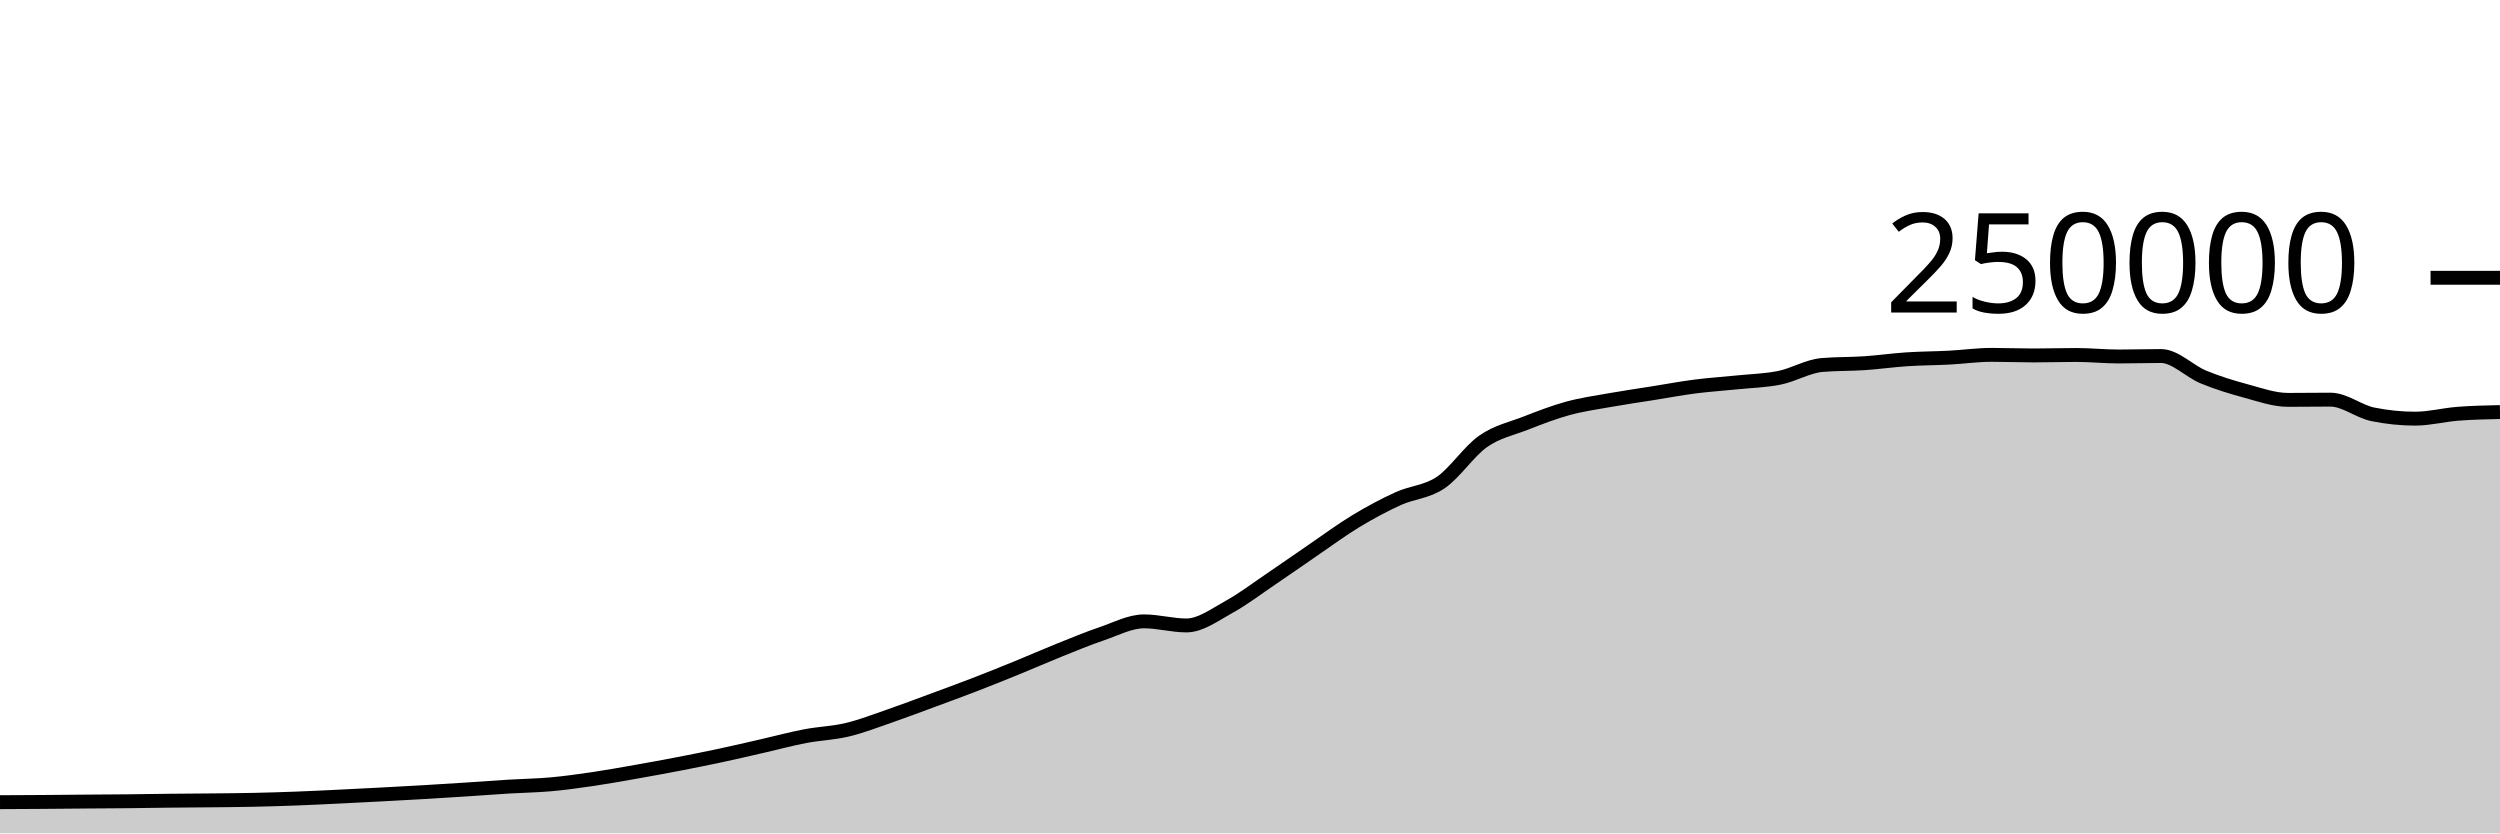
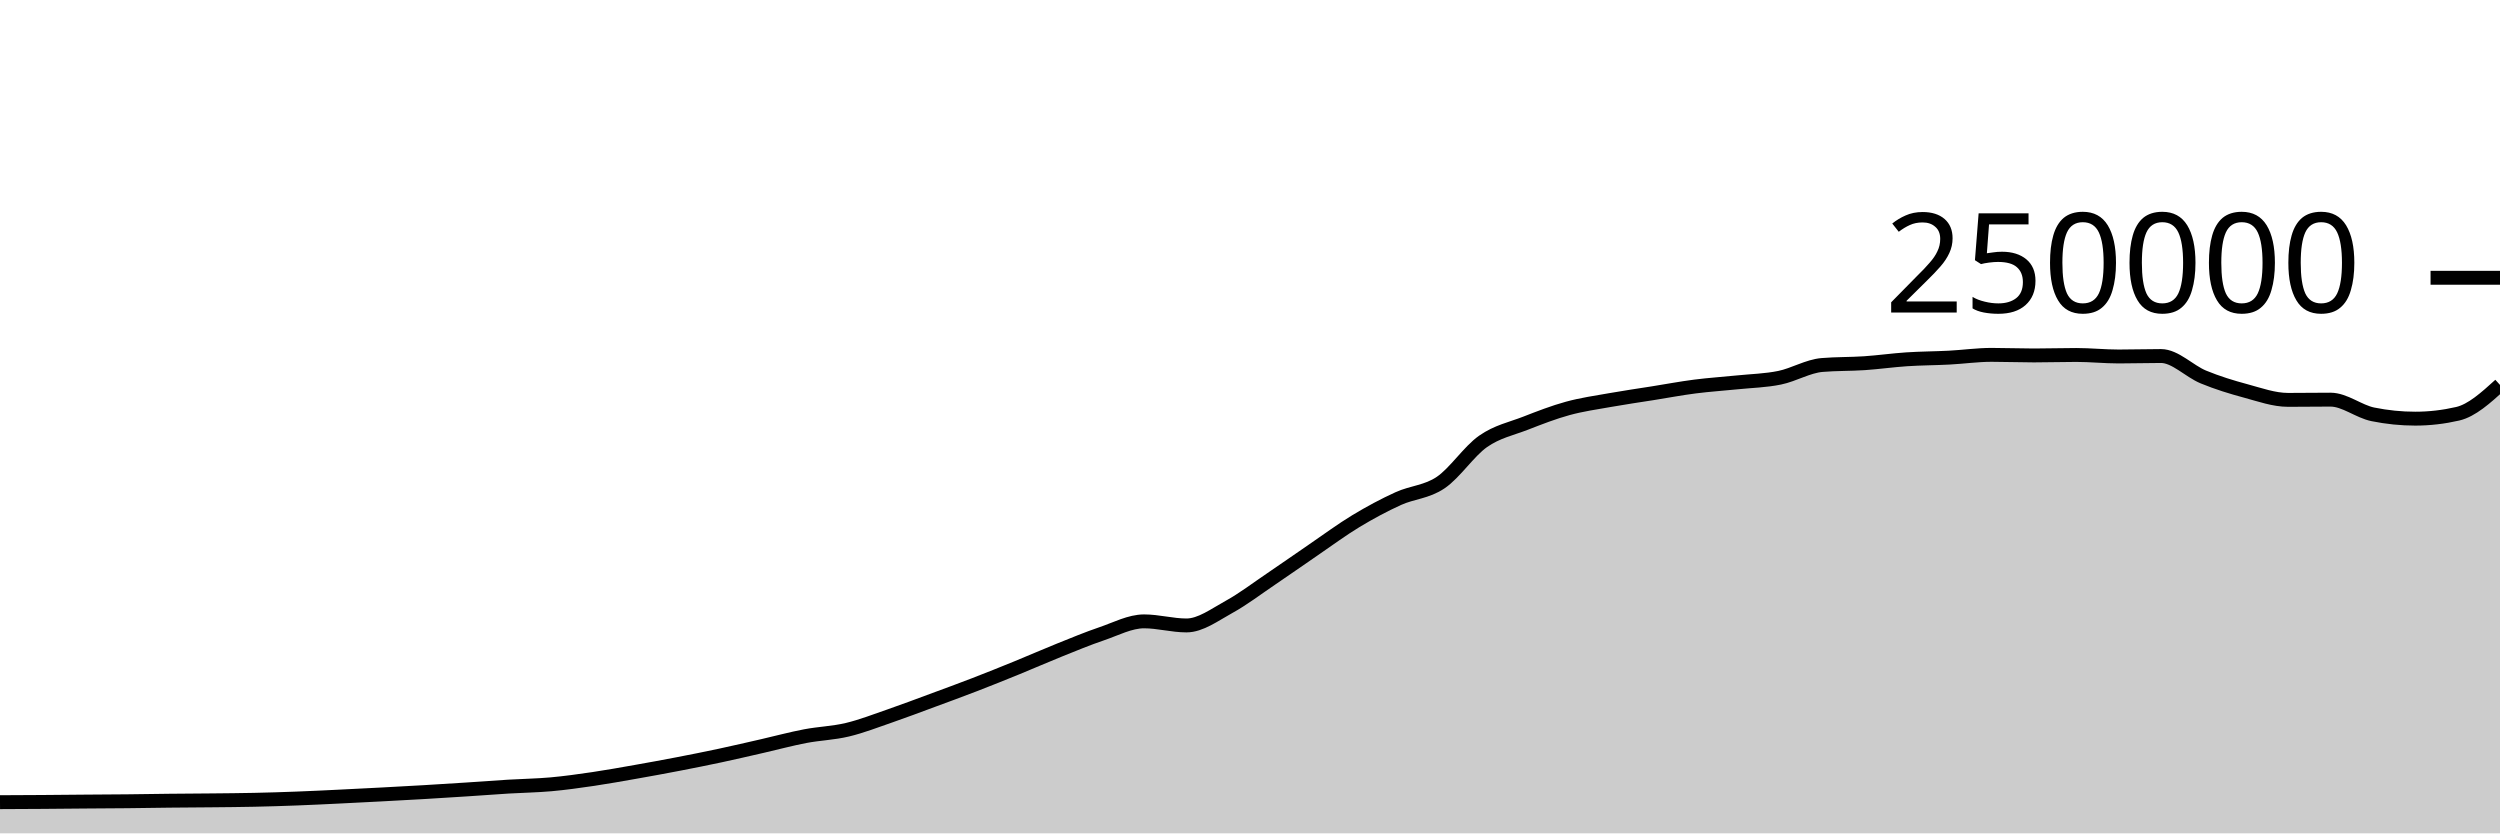
<svg xmlns="http://www.w3.org/2000/svg" viewBox="0 0 180 60">
  <g transform="translate(0,20)">
-     <path class="area" fill="rgba(0, 0, 0, 0.2)" d="M0,37.756C1.017,37.751,2.034,37.747,3.051,37.74C4.068,37.733,5.085,37.722,6.102,37.713C7.119,37.705,8.136,37.702,9.153,37.691C10.169,37.681,11.186,37.662,12.203,37.651C13.22,37.64,14.237,37.637,15.254,37.626C16.271,37.616,17.288,37.608,18.305,37.586C19.322,37.564,20.339,37.533,21.356,37.494C22.373,37.456,23.39,37.405,24.407,37.356C25.424,37.307,26.441,37.255,27.458,37.201C28.475,37.147,29.492,37.093,30.508,37.033C31.525,36.974,32.542,36.91,33.559,36.843C34.576,36.777,35.593,36.698,36.61,36.636C37.627,36.574,38.644,36.562,39.661,36.471C40.678,36.379,41.695,36.237,42.712,36.087C43.729,35.937,44.746,35.752,45.763,35.573C46.78,35.394,47.797,35.209,48.814,35.012C49.831,34.816,50.847,34.614,51.864,34.396C52.881,34.179,53.898,33.94,54.915,33.708C55.932,33.476,56.949,33.199,57.966,33.005C58.983,32.81,60,32.783,61.017,32.54C62.034,32.297,63.051,31.898,64.068,31.548C65.085,31.197,66.102,30.81,67.119,30.435C68.136,30.06,69.153,29.689,70.169,29.296C71.186,28.904,72.203,28.495,73.22,28.08C74.237,27.666,75.254,27.216,76.271,26.808C77.288,26.4,78.305,25.976,79.322,25.631C80.339,25.286,81.356,24.738,82.373,24.738C83.39,24.738,84.407,25.032,85.424,25.032C86.441,25.032,87.458,24.263,88.475,23.705C89.492,23.147,90.508,22.37,91.525,21.683C92.542,20.996,93.559,20.278,94.576,19.584C95.593,18.89,96.61,18.134,97.627,17.52C98.644,16.906,99.661,16.36,100.678,15.898C101.695,15.436,102.712,15.433,103.729,14.746C104.746,14.06,105.763,12.493,106.78,11.781C107.797,11.069,108.814,10.87,109.831,10.474C110.847,10.078,111.864,9.682,112.881,9.404C113.898,9.125,114.915,8.984,115.932,8.803C116.949,8.621,117.966,8.477,118.983,8.315C120,8.153,121.017,7.961,122.034,7.83C123.051,7.699,124.068,7.636,125.085,7.53C126.102,7.425,127.119,7.406,128.136,7.197C129.153,6.989,130.169,6.366,131.186,6.28C132.203,6.194,133.22,6.219,134.237,6.151C135.254,6.082,136.271,5.936,137.288,5.869C138.305,5.802,139.322,5.802,140.339,5.749C141.356,5.696,142.373,5.55,143.39,5.55C144.407,5.55,145.424,5.592,146.441,5.592C147.458,5.592,148.475,5.558,149.492,5.558C150.508,5.558,151.525,5.667,152.542,5.667C153.559,5.667,154.576,5.634,155.593,5.634C156.61,5.634,157.627,6.724,158.644,7.144C159.661,7.563,160.678,7.874,161.695,8.148C162.712,8.423,163.729,8.791,164.746,8.791C165.763,8.791,166.78,8.774,167.797,8.774C168.814,8.774,169.831,9.627,170.847,9.833C171.864,10.04,172.881,10.143,173.898,10.143C174.915,10.143,175.932,9.872,176.949,9.792C177.966,9.713,178.983,9.69,180,9.667L180,40C178.983,40,177.966,40,176.949,40C175.932,40,174.915,40,173.898,40C172.881,40,171.864,40,170.847,40C169.831,40,168.814,40,167.797,40C166.78,40,165.763,40,164.746,40C163.729,40,162.712,40,161.695,40C160.678,40,159.661,40,158.644,40C157.627,40,156.61,40,155.593,40C154.576,40,153.559,40,152.542,40C151.525,40,150.508,40,149.492,40C148.475,40,147.458,40,146.441,40C145.424,40,144.407,40,143.39,40C142.373,40,141.356,40,140.339,40C139.322,40,138.305,40,137.288,40C136.271,40,135.254,40,134.237,40C133.22,40,132.203,40,131.186,40C130.169,40,129.153,40,128.136,40C127.119,40,126.102,40,125.085,40C124.068,40,123.051,40,122.034,40C121.017,40,120,40,118.983,40C117.966,40,116.949,40,115.932,40C114.915,40,113.898,40,112.881,40C111.864,40,110.847,40,109.831,40C108.814,40,107.797,40,106.78,40C105.763,40,104.746,40,103.729,40C102.712,40,101.695,40,100.678,40C99.661,40,98.644,40,97.627,40C96.61,40,95.593,40,94.576,40C93.559,40,92.542,40,91.525,40C90.508,40,89.492,40,88.475,40C87.458,40,86.441,40,85.424,40C84.407,40,83.39,40,82.373,40C81.356,40,80.339,40,79.322,40C78.305,40,77.288,40,76.271,40C75.254,40,74.237,40,73.22,40C72.203,40,71.186,40,70.169,40C69.153,40,68.136,40,67.119,40C66.102,40,65.085,40,64.068,40C63.051,40,62.034,40,61.017,40C60,40,58.983,40,57.966,40C56.949,40,55.932,40,54.915,40C53.898,40,52.881,40,51.864,40C50.847,40,49.831,40,48.814,40C47.797,40,46.78,40,45.763,40C44.746,40,43.729,40,42.712,40C41.695,40,40.678,40,39.661,40C38.644,40,37.627,40,36.61,40C35.593,40,34.576,40,33.559,40C32.542,40,31.525,40,30.508,40C29.492,40,28.475,40,27.458,40C26.441,40,25.424,40,24.407,40C23.39,40,22.373,40,21.356,40C20.339,40,19.322,40,18.305,40C17.288,40,16.271,40,15.254,40C14.237,40,13.22,40,12.203,40C11.186,40,10.169,40,9.153,40C8.136,40,7.119,40,6.102,40C5.085,40,4.068,40,3.051,40C2.034,40,1.017,40,0,40Z" />
-     <path class="line" stroke="black" fill="none" d="M0,37.756C1.017,37.751,2.034,37.747,3.051,37.74C4.068,37.733,5.085,37.722,6.102,37.713C7.119,37.705,8.136,37.702,9.153,37.691C10.169,37.681,11.186,37.662,12.203,37.651C13.22,37.64,14.237,37.637,15.254,37.626C16.271,37.616,17.288,37.608,18.305,37.586C19.322,37.564,20.339,37.533,21.356,37.494C22.373,37.456,23.39,37.405,24.407,37.356C25.424,37.307,26.441,37.255,27.458,37.201C28.475,37.147,29.492,37.093,30.508,37.033C31.525,36.974,32.542,36.91,33.559,36.843C34.576,36.777,35.593,36.698,36.61,36.636C37.627,36.574,38.644,36.562,39.661,36.471C40.678,36.379,41.695,36.237,42.712,36.087C43.729,35.937,44.746,35.752,45.763,35.573C46.78,35.394,47.797,35.209,48.814,35.012C49.831,34.816,50.847,34.614,51.864,34.396C52.881,34.179,53.898,33.94,54.915,33.708C55.932,33.476,56.949,33.199,57.966,33.005C58.983,32.81,60,32.783,61.017,32.54C62.034,32.297,63.051,31.898,64.068,31.548C65.085,31.197,66.102,30.81,67.119,30.435C68.136,30.06,69.153,29.689,70.169,29.296C71.186,28.904,72.203,28.495,73.22,28.08C74.237,27.666,75.254,27.216,76.271,26.808C77.288,26.4,78.305,25.976,79.322,25.631C80.339,25.286,81.356,24.738,82.373,24.738C83.39,24.738,84.407,25.032,85.424,25.032C86.441,25.032,87.458,24.263,88.475,23.705C89.492,23.147,90.508,22.37,91.525,21.683C92.542,20.996,93.559,20.278,94.576,19.584C95.593,18.89,96.61,18.134,97.627,17.52C98.644,16.906,99.661,16.36,100.678,15.898C101.695,15.436,102.712,15.433,103.729,14.746C104.746,14.06,105.763,12.493,106.78,11.781C107.797,11.069,108.814,10.87,109.831,10.474C110.847,10.078,111.864,9.682,112.881,9.404C113.898,9.125,114.915,8.984,115.932,8.803C116.949,8.621,117.966,8.477,118.983,8.315C120,8.153,121.017,7.961,122.034,7.83C123.051,7.699,124.068,7.636,125.085,7.53C126.102,7.425,127.119,7.406,128.136,7.197C129.153,6.989,130.169,6.366,131.186,6.28C132.203,6.194,133.22,6.219,134.237,6.151C135.254,6.082,136.271,5.936,137.288,5.869C138.305,5.802,139.322,5.802,140.339,5.749C141.356,5.696,142.373,5.55,143.39,5.55C144.407,5.55,145.424,5.592,146.441,5.592C147.458,5.592,148.475,5.558,149.492,5.558C150.508,5.558,151.525,5.667,152.542,5.667C153.559,5.667,154.576,5.634,155.593,5.634C156.61,5.634,157.627,6.724,158.644,7.144C159.661,7.563,160.678,7.874,161.695,8.148C162.712,8.423,163.729,8.791,164.746,8.791C165.763,8.791,166.78,8.774,167.797,8.774C168.814,8.774,169.831,9.627,170.847,9.833C171.864,10.04,172.881,10.143,173.898,10.143C174.915,10.143,175.932,9.872,176.949,9.792C177.966,9.713,178.983,9.69,180,9.667" />
+     <path class="area" fill="rgba(0, 0, 0, 0.2)" d="M0,37.756C1.017,37.751,2.034,37.747,3.051,37.74C4.068,37.733,5.085,37.722,6.102,37.713C7.119,37.705,8.136,37.702,9.153,37.691C10.169,37.681,11.186,37.662,12.203,37.651C13.22,37.64,14.237,37.637,15.254,37.626C16.271,37.616,17.288,37.608,18.305,37.586C19.322,37.564,20.339,37.533,21.356,37.494C22.373,37.456,23.39,37.405,24.407,37.356C25.424,37.307,26.441,37.255,27.458,37.201C28.475,37.147,29.492,37.093,30.508,37.033C31.525,36.974,32.542,36.91,33.559,36.843C34.576,36.777,35.593,36.698,36.61,36.636C37.627,36.574,38.644,36.562,39.661,36.471C40.678,36.379,41.695,36.237,42.712,36.087C43.729,35.937,44.746,35.752,45.763,35.573C46.78,35.394,47.797,35.209,48.814,35.012C49.831,34.816,50.847,34.614,51.864,34.396C52.881,34.179,53.898,33.94,54.915,33.708C55.932,33.476,56.949,33.199,57.966,33.005C58.983,32.81,60,32.783,61.017,32.54C62.034,32.297,63.051,31.898,64.068,31.548C65.085,31.197,66.102,30.81,67.119,30.435C68.136,30.06,69.153,29.689,70.169,29.296C71.186,28.904,72.203,28.495,73.22,28.08C74.237,27.666,75.254,27.216,76.271,26.808C77.288,26.4,78.305,25.976,79.322,25.631C80.339,25.286,81.356,24.738,82.373,24.738C83.39,24.738,84.407,25.032,85.424,25.032C86.441,25.032,87.458,24.263,88.475,23.705C89.492,23.147,90.508,22.37,91.525,21.683C92.542,20.996,93.559,20.278,94.576,19.584C95.593,18.89,96.61,18.134,97.627,17.52C98.644,16.906,99.661,16.36,100.678,15.898C101.695,15.436,102.712,15.433,103.729,14.746C104.746,14.06,105.763,12.493,106.78,11.781C107.797,11.069,108.814,10.87,109.831,10.474C110.847,10.078,111.864,9.682,112.881,9.404C113.898,9.125,114.915,8.984,115.932,8.803C116.949,8.621,117.966,8.477,118.983,8.315C120,8.153,121.017,7.961,122.034,7.83C123.051,7.699,124.068,7.636,125.085,7.53C126.102,7.425,127.119,7.406,128.136,7.197C129.153,6.989,130.169,6.366,131.186,6.28C132.203,6.194,133.22,6.219,134.237,6.151C135.254,6.082,136.271,5.936,137.288,5.869C138.305,5.802,139.322,5.802,140.339,5.749C141.356,5.696,142.373,5.55,143.39,5.55C144.407,5.55,145.424,5.592,146.441,5.592C147.458,5.592,148.475,5.558,149.492,5.558C150.508,5.558,151.525,5.667,152.542,5.667C153.559,5.667,154.576,5.634,155.593,5.634C156.61,5.634,157.627,6.724,158.644,7.144C159.661,7.563,160.678,7.874,161.695,8.148C162.712,8.423,163.729,8.791,164.746,8.791C165.763,8.791,166.78,8.774,167.797,8.774C168.814,8.774,169.831,9.627,170.847,9.833C171.864,10.04,172.881,10.143,173.898,10.143C174.915,10.143,175.932,10.026,176.949,9.792C177.966,9.559,178.983,8.637,180,7.715L180,40C178.983,40,177.966,40,176.949,40C175.932,40,174.915,40,173.898,40C172.881,40,171.864,40,170.847,40C169.831,40,168.814,40,167.797,40C166.78,40,165.763,40,164.746,40C163.729,40,162.712,40,161.695,40C160.678,40,159.661,40,158.644,40C157.627,40,156.61,40,155.593,40C154.576,40,153.559,40,152.542,40C151.525,40,150.508,40,149.492,40C148.475,40,147.458,40,146.441,40C145.424,40,144.407,40,143.39,40C142.373,40,141.356,40,140.339,40C139.322,40,138.305,40,137.288,40C136.271,40,135.254,40,134.237,40C133.22,40,132.203,40,131.186,40C130.169,40,129.153,40,128.136,40C127.119,40,126.102,40,125.085,40C124.068,40,123.051,40,122.034,40C121.017,40,120,40,118.983,40C117.966,40,116.949,40,115.932,40C114.915,40,113.898,40,112.881,40C111.864,40,110.847,40,109.831,40C108.814,40,107.797,40,106.78,40C105.763,40,104.746,40,103.729,40C102.712,40,101.695,40,100.678,40C99.661,40,98.644,40,97.627,40C96.61,40,95.593,40,94.576,40C93.559,40,92.542,40,91.525,40C90.508,40,89.492,40,88.475,40C87.458,40,86.441,40,85.424,40C84.407,40,83.39,40,82.373,40C81.356,40,80.339,40,79.322,40C78.305,40,77.288,40,76.271,40C75.254,40,74.237,40,73.22,40C72.203,40,71.186,40,70.169,40C69.153,40,68.136,40,67.119,40C66.102,40,65.085,40,64.068,40C63.051,40,62.034,40,61.017,40C60,40,58.983,40,57.966,40C56.949,40,55.932,40,54.915,40C53.898,40,52.881,40,51.864,40C50.847,40,49.831,40,48.814,40C47.797,40,46.78,40,45.763,40C44.746,40,43.729,40,42.712,40C41.695,40,40.678,40,39.661,40C38.644,40,37.627,40,36.61,40C35.593,40,34.576,40,33.559,40C32.542,40,31.525,40,30.508,40C29.492,40,28.475,40,27.458,40C26.441,40,25.424,40,24.407,40C23.39,40,22.373,40,21.356,40C20.339,40,19.322,40,18.305,40C17.288,40,16.271,40,15.254,40C14.237,40,13.22,40,12.203,40C11.186,40,10.169,40,9.153,40C8.136,40,7.119,40,6.102,40C5.085,40,4.068,40,3.051,40C2.034,40,1.017,40,0,40Z" />
+     <path class="line" stroke="black" fill="none" d="M0,37.756C1.017,37.751,2.034,37.747,3.051,37.74C4.068,37.733,5.085,37.722,6.102,37.713C7.119,37.705,8.136,37.702,9.153,37.691C10.169,37.681,11.186,37.662,12.203,37.651C13.22,37.64,14.237,37.637,15.254,37.626C16.271,37.616,17.288,37.608,18.305,37.586C19.322,37.564,20.339,37.533,21.356,37.494C22.373,37.456,23.39,37.405,24.407,37.356C25.424,37.307,26.441,37.255,27.458,37.201C28.475,37.147,29.492,37.093,30.508,37.033C31.525,36.974,32.542,36.91,33.559,36.843C34.576,36.777,35.593,36.698,36.61,36.636C37.627,36.574,38.644,36.562,39.661,36.471C40.678,36.379,41.695,36.237,42.712,36.087C43.729,35.937,44.746,35.752,45.763,35.573C46.78,35.394,47.797,35.209,48.814,35.012C49.831,34.816,50.847,34.614,51.864,34.396C52.881,34.179,53.898,33.94,54.915,33.708C55.932,33.476,56.949,33.199,57.966,33.005C58.983,32.81,60,32.783,61.017,32.54C62.034,32.297,63.051,31.898,64.068,31.548C65.085,31.197,66.102,30.81,67.119,30.435C68.136,30.06,69.153,29.689,70.169,29.296C71.186,28.904,72.203,28.495,73.22,28.08C74.237,27.666,75.254,27.216,76.271,26.808C77.288,26.4,78.305,25.976,79.322,25.631C80.339,25.286,81.356,24.738,82.373,24.738C83.39,24.738,84.407,25.032,85.424,25.032C86.441,25.032,87.458,24.263,88.475,23.705C89.492,23.147,90.508,22.37,91.525,21.683C92.542,20.996,93.559,20.278,94.576,19.584C95.593,18.89,96.61,18.134,97.627,17.52C98.644,16.906,99.661,16.36,100.678,15.898C101.695,15.436,102.712,15.433,103.729,14.746C104.746,14.06,105.763,12.493,106.78,11.781C107.797,11.069,108.814,10.87,109.831,10.474C110.847,10.078,111.864,9.682,112.881,9.404C113.898,9.125,114.915,8.984,115.932,8.803C116.949,8.621,117.966,8.477,118.983,8.315C120,8.153,121.017,7.961,122.034,7.83C123.051,7.699,124.068,7.636,125.085,7.53C126.102,7.425,127.119,7.406,128.136,7.197C129.153,6.989,130.169,6.366,131.186,6.28C132.203,6.194,133.22,6.219,134.237,6.151C135.254,6.082,136.271,5.936,137.288,5.869C138.305,5.802,139.322,5.802,140.339,5.749C141.356,5.696,142.373,5.55,143.39,5.55C144.407,5.55,145.424,5.592,146.441,5.592C147.458,5.592,148.475,5.558,149.492,5.558C150.508,5.558,151.525,5.667,152.542,5.667C153.559,5.667,154.576,5.634,155.593,5.634C156.61,5.634,157.627,6.724,158.644,7.144C159.661,7.563,160.678,7.874,161.695,8.148C162.712,8.423,163.729,8.791,164.746,8.791C165.763,8.791,166.78,8.774,167.797,8.774C168.814,8.774,169.831,9.627,170.847,9.833C171.864,10.04,172.881,10.143,173.898,10.143C174.915,10.143,175.932,10.026,176.949,9.792C177.966,9.559,178.983,8.637,180,7.715" />
    <path class="axis-ceiling" stroke-width="1" stroke="black" fill="none" d="M175,0L180,0" />
    <text class="axis-ceiling-label" font-family="sans-serif" text-anchor="end" font-size="10px" x="170" y="2.5">250000</text>
  </g>
</svg>
